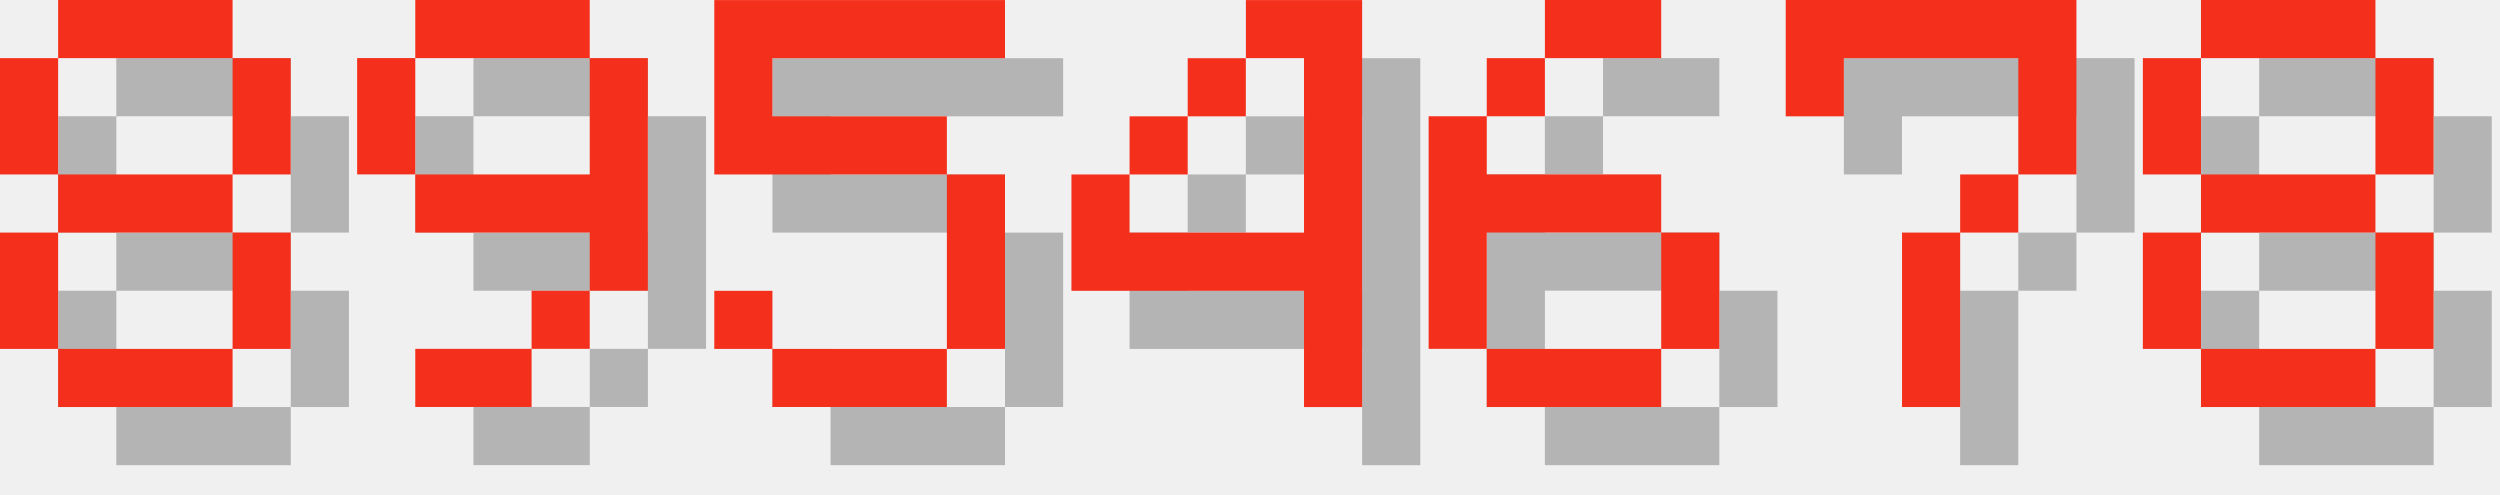
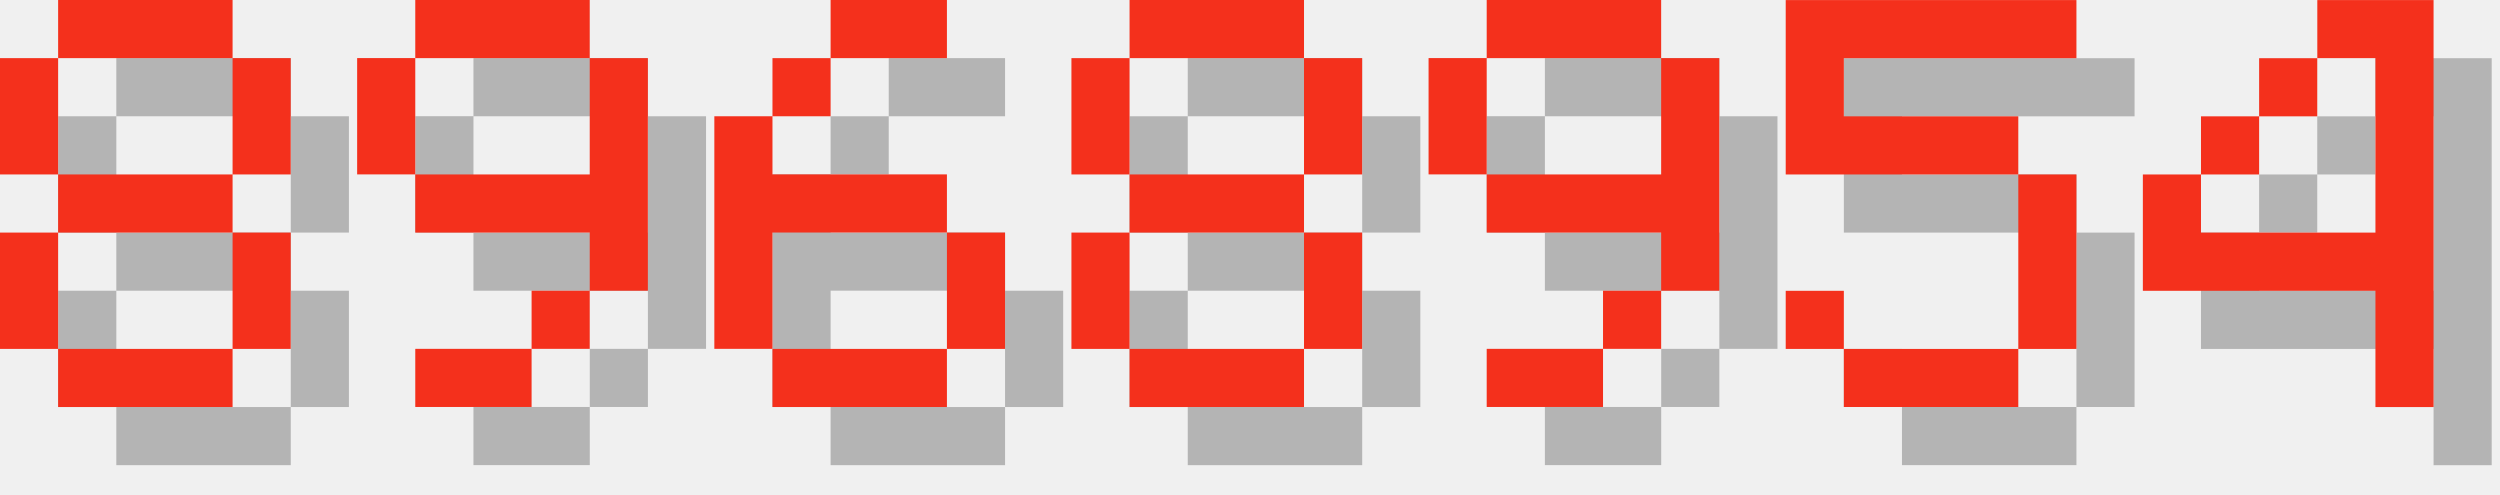
<svg xmlns="http://www.w3.org/2000/svg" version="1.1" width="182.0" height="36">
  <style>
        .text-foreground {
            fill: #F4301C;
        }
        .text-shadow {
            fill: #000000;
            fill-opacity: 0.25;
        }
    </style>
  <g class="digit" id="digit_8" transform="translate(0.0, 0), scale(4)">
    <path id="digit_8_shadow" class="text-shadow" d="m2.117 1.058v1.058h3.175v-1.058h-3.175zm3.175 1.058v2.117h1.058v-2.117h-1.058zm0 2.117h-3.175v1.058h3.175v-1.058zm0 1.058v2.117h1.058v-2.117h-1.058zm0 2.117h-3.175v1.058h3.175v-1.058zm-3.175 0v-2.117h-1.058v2.117h1.058zm0-3.175v-2.117h-1.058v2.117h1.058z" fill-opacity=".5" style="paint-order:stroke fill markers" />
    <path id="digit_8_fg" class="text-foreground" d="m1.058 0v1.058h3.175v-1.058h-3.175zm3.175 1.058v2.117h1.058v-2.117h-1.058zm0 2.117h-3.175v1.058h3.175v-1.058zm0 1.058v2.117h1.058v-2.117h-1.058zm0 2.117h-3.175v1.058h3.175v-1.058zm-3.175 0v-2.117h-1.058v2.117h1.058zm0-3.175v-2.117h-1.058v2.117h1.058z" fill="#fff" style="paint-order:stroke fill markers" />
  </g>
  <g class="digit" id="digit_9" transform="translate(26.0, 0), scale(4)">
    <path id="digit_9_shadow" class="text-shadow" d="m2.117 1.058v1.058h3.175v-1.058h-3.175zm3.175 1.058v2.117h-3.175v1.058h3.175v1.058h1.058v-4.233h-1.058zm0 4.233h-1.058v1.058h1.058v-1.058zm-1.058 1.058h-2.117v1.058h2.117v-1.058zm-2.117-3.175v-2.117h-1.058v2.117h1.058z" fill-opacity=".5" style="paint-order:stroke fill markers" />
    <path id="digit_9_fg" class="text-foreground" d="m1.058 0v1.058h3.175v-1.058h-3.175zm3.175 1.058v2.117h-3.175v1.058h3.175v1.058h1.058v-4.233h-1.058zm0 4.233h-1.058v1.058h1.058v-1.058zm-1.058 1.058h-2.117v1.058h2.117v-1.058zm-2.117-3.175v-2.117h-1.058v2.117h1.058z" fill="#fff" style="paint-order:stroke fill markers" />
  </g>
-   <g class="digit" id="digit_5" transform="translate(52.0, 0), scale(4)">
+   <g class="digit" id="digit_6" transform="translate(52.0, 0), scale(4)">
+     <path id="digit_6_shadow" class="text-shadow" d="m3.175 1.058v1.058h2.117v-1.058h-2.117zm0 1.058h-1.058v1.058h1.058v-1.058zm-1.058 1.058h-1.058v4.233h1.058v-2.117h3.175v-1.058h-3.175v-1.058zm3.175 2.117v2.117h1.058v-2.117h-1.058zm0 2.117h-3.175v1.058h3.175v-1.058z" fill-opacity=".5" style="paint-order:stroke fill markers" />
+     <path id="digit_6_fg" class="text-foreground" d="m2.117 0v1.058h2.117v-1.058h-2.117zm0 1.058h-1.058v1.058h1.058v-1.058zm-1.058 1.058h-1.058v4.233h1.058v-2.117h3.175v-1.058h-3.175v-1.058zm3.175 2.117v2.117h1.058v-2.117h-1.058zm0 2.117h-3.175v1.058h3.175v-1.058z" fill="#fff" style="paint-order:stroke fill markers" />
+   </g>
+   <g class="digit" id="digit_8" transform="translate(78.0, 0), scale(4)">
+     <path id="digit_8_shadow" class="text-shadow" d="m2.117 1.058v1.058h3.175v-1.058h-3.175zm3.175 1.058v2.117h1.058v-2.117h-1.058zm0 2.117h-3.175v1.058h3.175v-1.058zm0 1.058v2.117h1.058v-2.117h-1.058zm0 2.117h-3.175v1.058h3.175v-1.058zm-3.175 0v-2.117h-1.058v2.117h1.058zm0-3.175v-2.117h-1.058v2.117h1.058z" fill-opacity=".5" style="paint-order:stroke fill markers" />
+     <path id="digit_8_fg" class="text-foreground" d="m1.058 0v1.058h3.175v-1.058h-3.175zm3.175 1.058v2.117h1.058v-2.117h-1.058zm0 2.117h-3.175v1.058h3.175v-1.058zm0 1.058v2.117h1.058v-2.117h-1.058zm0 2.117h-3.175v1.058h3.175v-1.058zm-3.175 0v-2.117h-1.058v2.117h1.058zm0-3.175v-2.117h-1.058v2.117h1.058z" fill="#fff" style="paint-order:stroke fill markers" />
+   </g>
+   <g class="digit" id="digit_9" transform="translate(104.0, 0), scale(4)">
+     <path id="digit_9_shadow" class="text-shadow" d="m2.117 1.058v1.058h3.175v-1.058h-3.175zm3.175 1.058v2.117h-3.175v1.058h3.175v1.058h1.058v-4.233h-1.058zm0 4.233h-1.058v1.058h1.058v-1.058zm-1.058 1.058h-2.117v1.058h2.117v-1.058zm-2.117-3.175v-2.117h-1.058v2.117h1.058z" fill-opacity=".5" style="paint-order:stroke fill markers" />
+     <path id="digit_9_fg" class="text-foreground" d="m1.058 0v1.058h3.175v-1.058h-3.175zm3.175 1.058v2.117h-3.175v1.058h3.175v1.058h1.058v-4.233h-1.058zm0 4.233h-1.058v1.058h1.058v-1.058zm-1.058 1.058h-2.117v1.058h2.117v-1.058zm-2.117-3.175v-2.117h-1.058v2.117h1.058z" fill="#fff" style="paint-order:stroke fill markers" />
+   </g>
+   <g class="digit" id="digit_5" transform="translate(130.0, 0), scale(4)">
    <path id="digit_5_shadow" class="text-shadow" d="m1.058 1.058v3.175h4.233v3.175h-3.175v-1.058h-1.058v1.058h1.058v1.058h3.175v-1.058h1.058v-3.175h-1.058v-1.058h-3.175v-1.058h4.233v-1.058h-5.292z" fill-opacity=".5" style="paint-order:stroke fill markers" />
    <path id="digit_5_fg" class="text-foreground" d="m0 0v3.175h4.233v3.175h-3.175v-1.058h-1.058v1.058h1.058v1.058h3.175v-1.058h1.058v-3.175h-1.058v-1.058h-3.175v-1.058h4.233v-1.058h-5.292z" fill="#fff" style="paint-order:stroke fill markers" />
  </g>
-   <g class="digit" id="digit_4" transform="translate(78.0, 0), scale(4)">
+   <g class="digit" id="digit_4" transform="translate(156.0, 0), scale(4)">
    <path id="digit_4_shadow" class="text-shadow" d="m4.233 1.058v1.058h1.058v3.175h-3.175v-1.058h-1.058v2.117h4.233v2.117h1.058v-7.408h-2.117zm-2.117 3.175h1.058v-1.058h-1.058v1.058zm1.058-1.058h1.058v-1.058h-1.058v1.058z" fill-opacity=".5" style="paint-order:stroke fill markers" />
    <path id="digit_4_fg" class="text-foreground" d="m3.175 0v1.058h1.058v3.175h-3.175v-1.058h-1.058v2.117h4.233v2.117h1.058v-7.408h-2.117zm-2.117 3.175h1.058v-1.058h-1.058v1.058zm1.058-1.058h1.058v-1.058h-1.058v1.058z" fill="#fff" style="paint-order:stroke fill markers" />
  </g>
-   <g class="digit" id="digit_6" transform="translate(104.0, 0), scale(4)">
-     <path id="digit_6_shadow" class="text-shadow" d="m3.175 1.058v1.058h2.117v-1.058h-2.117zm0 1.058h-1.058v1.058h1.058v-1.058zm-1.058 1.058h-1.058v4.233h1.058v-2.117h3.175v-1.058h-3.175v-1.058zm3.175 2.117v2.117h1.058v-2.117h-1.058zm0 2.117h-3.175v1.058h3.175v-1.058z" fill-opacity=".5" style="paint-order:stroke fill markers" />
-     <path id="digit_6_fg" class="text-foreground" d="m2.117 0v1.058h2.117v-1.058h-2.117zm0 1.058h-1.058v1.058h1.058v-1.058zm-1.058 1.058h-1.058v4.233h1.058v-2.117h3.175v-1.058h-3.175v-1.058zm3.175 2.117v2.117h1.058v-2.117h-1.058zm0 2.117h-3.175v1.058h3.175v-1.058z" fill="#fff" style="paint-order:stroke fill markers" />
-   </g>
-   <g class="digit" id="digit_7" transform="translate(130.0, 0), scale(4)">
-     <path id="digit_7_shadow" class="text-shadow" d="m1.058 1.058 2e-6 2.117h1.058v-1.058h3.175v1.058l2e-7 1.058h-1.058v1.058h-1.058l4e-7 3.175 1.058 1e-7v-3.175h1.058v-1.058h1.058l5e-7 -1.058v-2.117z" fill-opacity=".5" style="paint-order:stroke fill markers" />
-     <path id="digit_7_fg" class="text-foreground" d="m0 0 2e-6 2.117h1.058v-1.058h3.175v1.058l2e-7 1.058h-1.058v1.058h-1.058l4e-7 3.175 1.058 1e-7v-3.175h1.058v-1.058h1.058l5e-7 -1.058v-2.117z" fill="#fff" style="paint-order:stroke fill markers" />
-   </g>
-   <g class="digit" id="digit_8" transform="translate(156.0, 0), scale(4)">
-     <path id="digit_8_shadow" class="text-shadow" d="m2.117 1.058v1.058h3.175v-1.058h-3.175zm3.175 1.058v2.117h1.058v-2.117h-1.058zm0 2.117h-3.175v1.058h3.175v-1.058zm0 1.058v2.117h1.058v-2.117h-1.058zm0 2.117h-3.175v1.058h3.175v-1.058zm-3.175 0v-2.117h-1.058v2.117h1.058zm0-3.175v-2.117h-1.058v2.117h1.058z" fill-opacity=".5" style="paint-order:stroke fill markers" />
-     <path id="digit_8_fg" class="text-foreground" d="m1.058 0v1.058h3.175v-1.058h-3.175zm3.175 1.058v2.117h1.058v-2.117h-1.058zm0 2.117h-3.175v1.058h3.175v-1.058zm0 1.058v2.117h1.058v-2.117h-1.058zm0 2.117h-3.175v1.058h3.175v-1.058zm-3.175 0v-2.117h-1.058v2.117h1.058zm0-3.175v-2.117h-1.058v2.117h1.058z" fill="#fff" style="paint-order:stroke fill markers" />
-   </g>
</svg>
